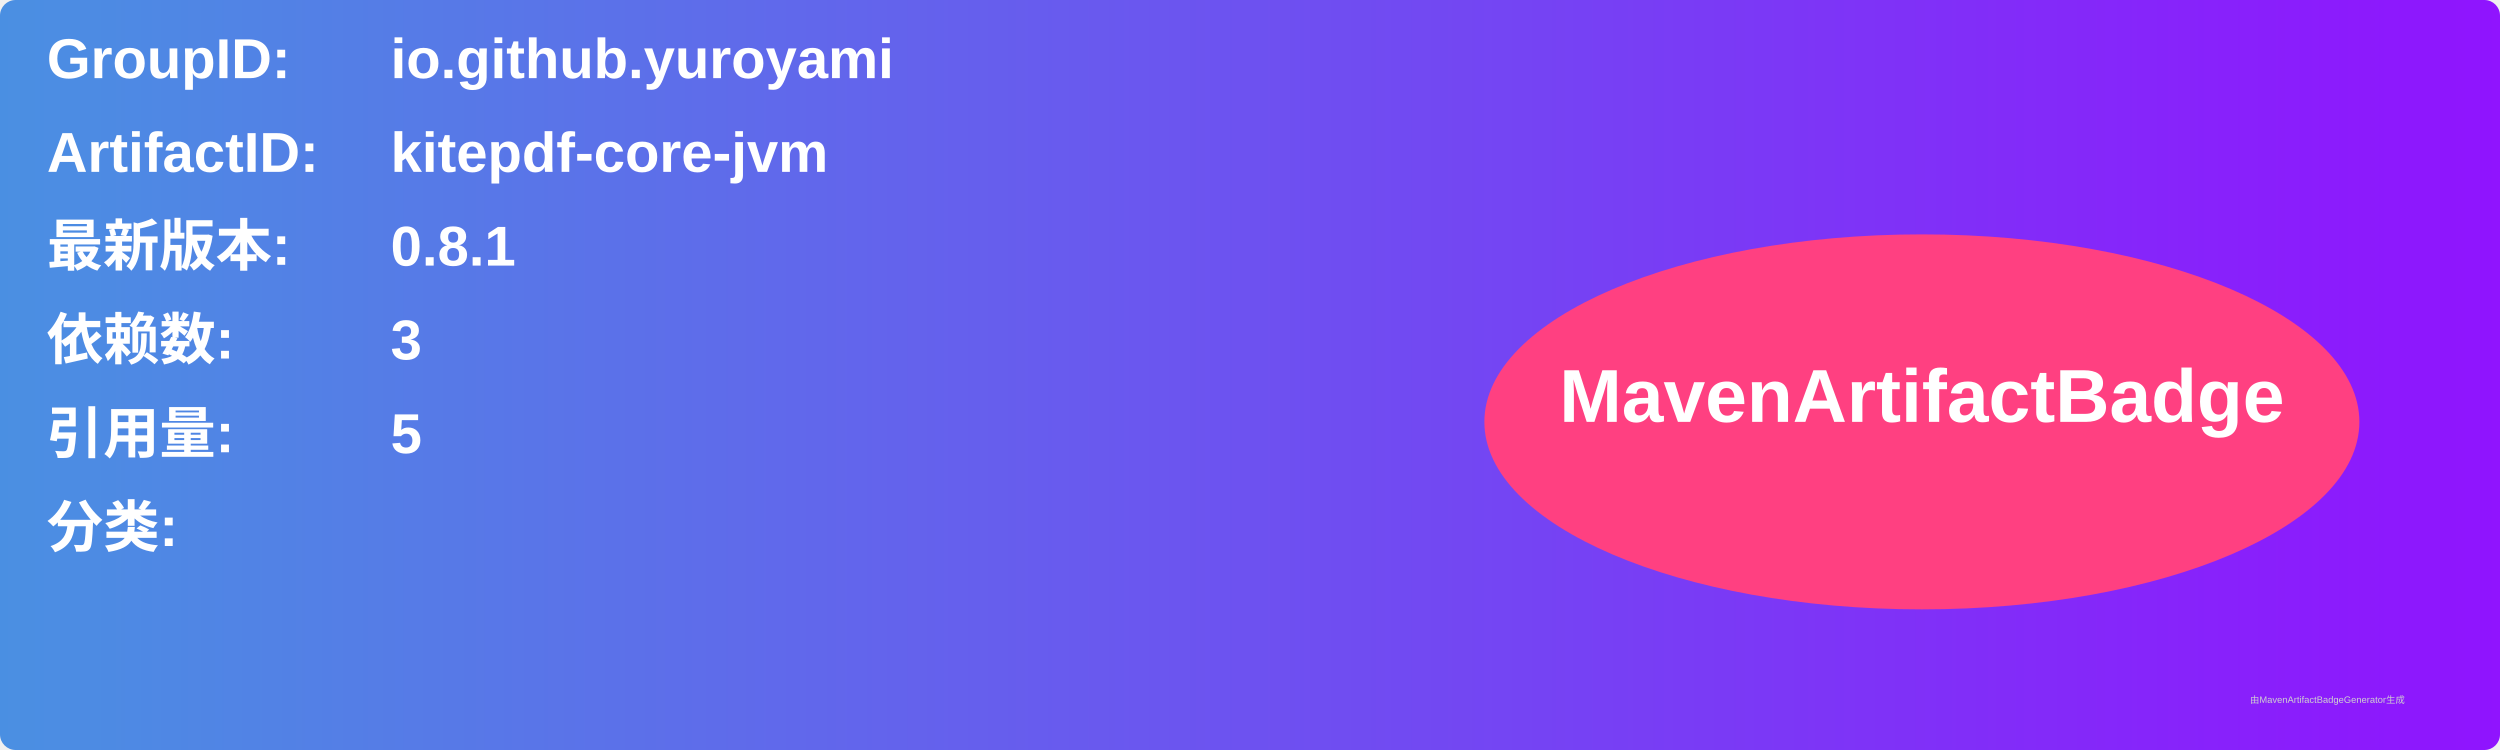
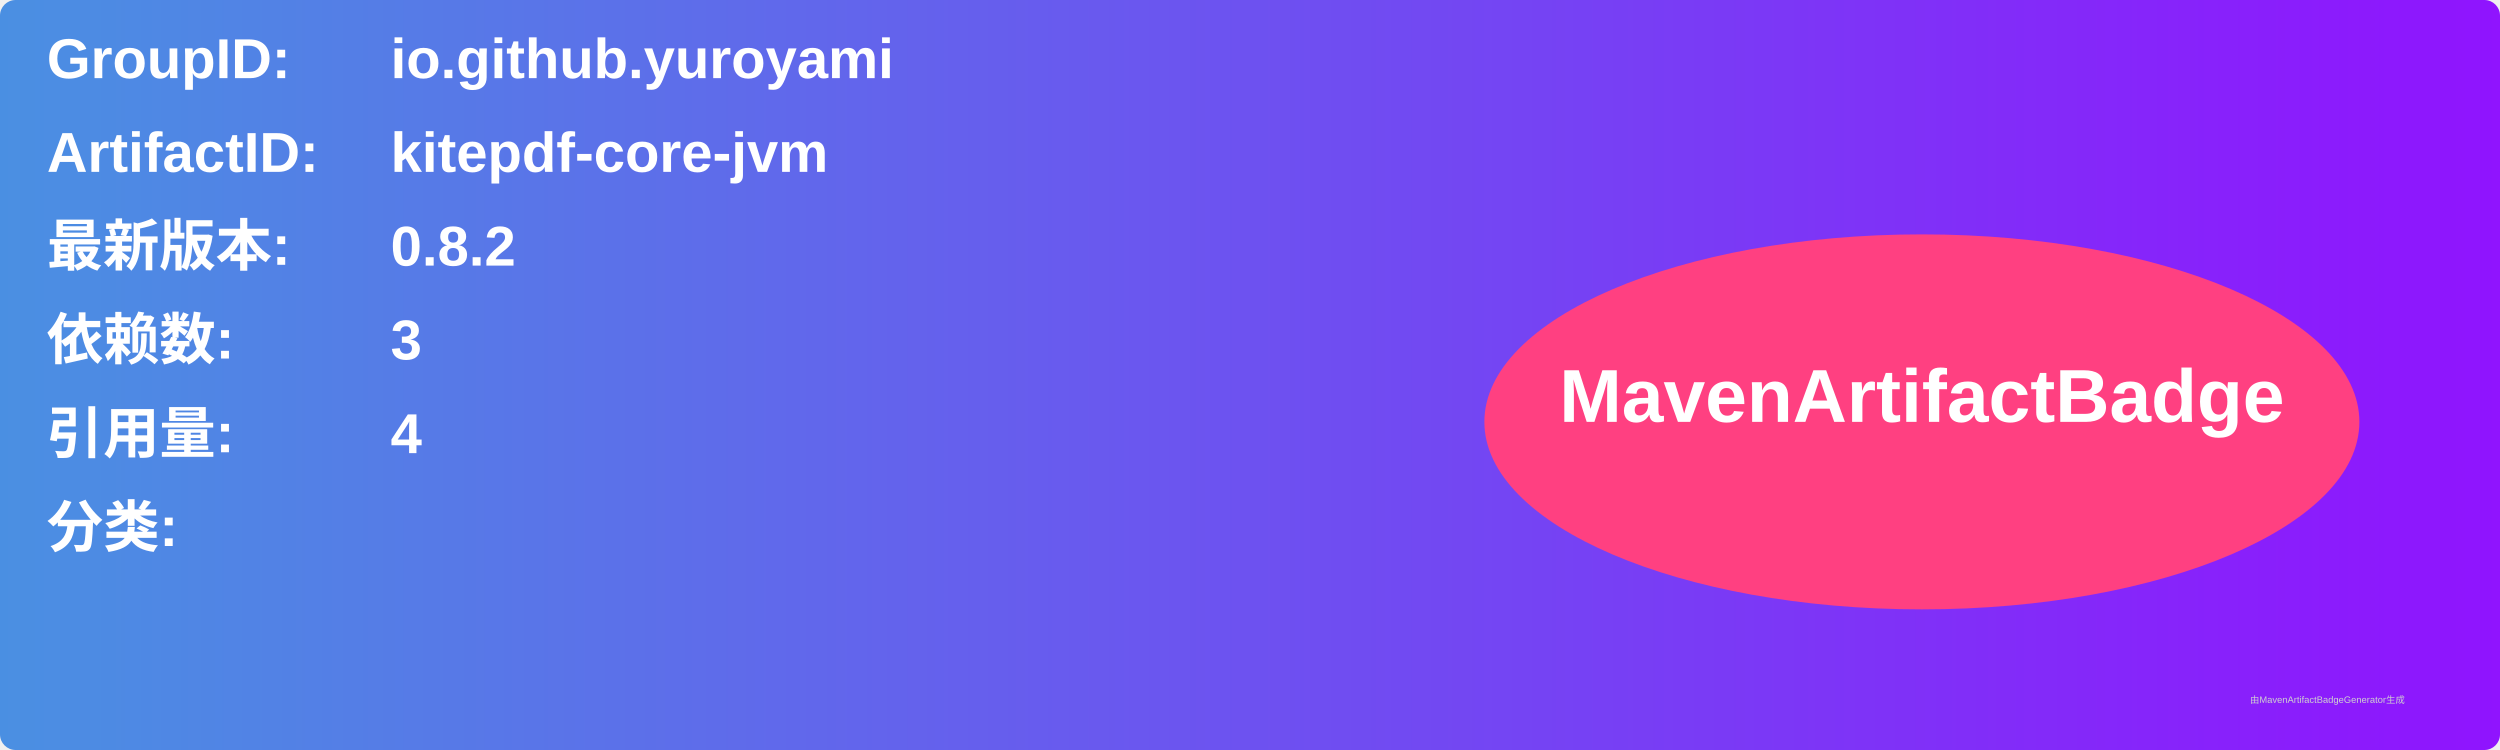
<svg xmlns="http://www.w3.org/2000/svg" width="800" height="240" viewBox="0 0 800 240">
  <linearGradient id="grad" x1="0%" y1="0%" x2="100%" y2="0%">
    <stop offset="0%" stop-color="#4a90e2" />
    <stop offset="100%" stop-color="#9013fe" />
  </linearGradient>
  <rect width="100%" height="100%" rx="5" ry="5" fill="url(#grad)" />
  <g transform="translate(15, 15)">
    <text x="0" y="10" font-family="Arial" font-size="18" fill="white" font-weight="bold" width="260">GroupID:</text>
    <text x="110" y="10" font-family="Arial" font-size="18" fill="white" font-weight="bold" width="460">io.github.yuroyami</text>
    <text x="0" y="40" font-family="Arial" font-size="18" fill="white" font-weight="bold" width="260">ArtifactID:</text>
    <text x="110" y="40" font-family="Arial" font-size="18" fill="white" font-weight="bold" width="460">kitepdf-core-jvm</text>
    <text x="0" y="70" font-family="Arial" font-size="18" fill="white" font-weight="bold">最新版本:</text>
    <text x="110" y="70" font-family="Arial" font-size="18" fill="white" font-weight="bold">
-       <tspan font-weight="bold">0.8.1</tspan>
+       <tspan font-weight="bold">0.8.2</tspan>
    </text>
    <text x="0" y="100" font-family="Arial" font-size="18" fill="white" font-weight="bold">依赖数: </text>
    <text x="110" y="100" font-family="Arial" font-size="18" fill="white">
      <tspan font-weight="bold">3</tspan>
    </text>
    <text x="0" y="130" font-family="Arial" font-size="18" fill="white" font-weight="bold">引用量: </text>
    <text x="110" y="130" font-family="Arial" font-size="18" fill="white">
-       <tspan font-weight="bold">5</tspan>
+       <tspan font-weight="bold">4</tspan>
    </text>
    <text x="0" y="160" font-family="Arial" font-size="18" fill="white" font-weight="bold">分类:</text>
    <text x="10" y="190" font-family="Arial" font-size="10" fill="white">
      <tspan font-weight="bold" />
    </text>
    <ellipse cx="600" cy="120" rx="140" ry="60" fill="#ff4081" />
    <text x="600" y="120" text-anchor="middle" font-family="Arial" font-size="24" fill="white" font-weight="bold">MavenArtifactBadge</text>
  </g>
  <text x="720" y="225" font-family="Arial" font-size="3" fill="#d0d0d0">由MavenArtifactBadgeGenerator生成</text>
</svg>
